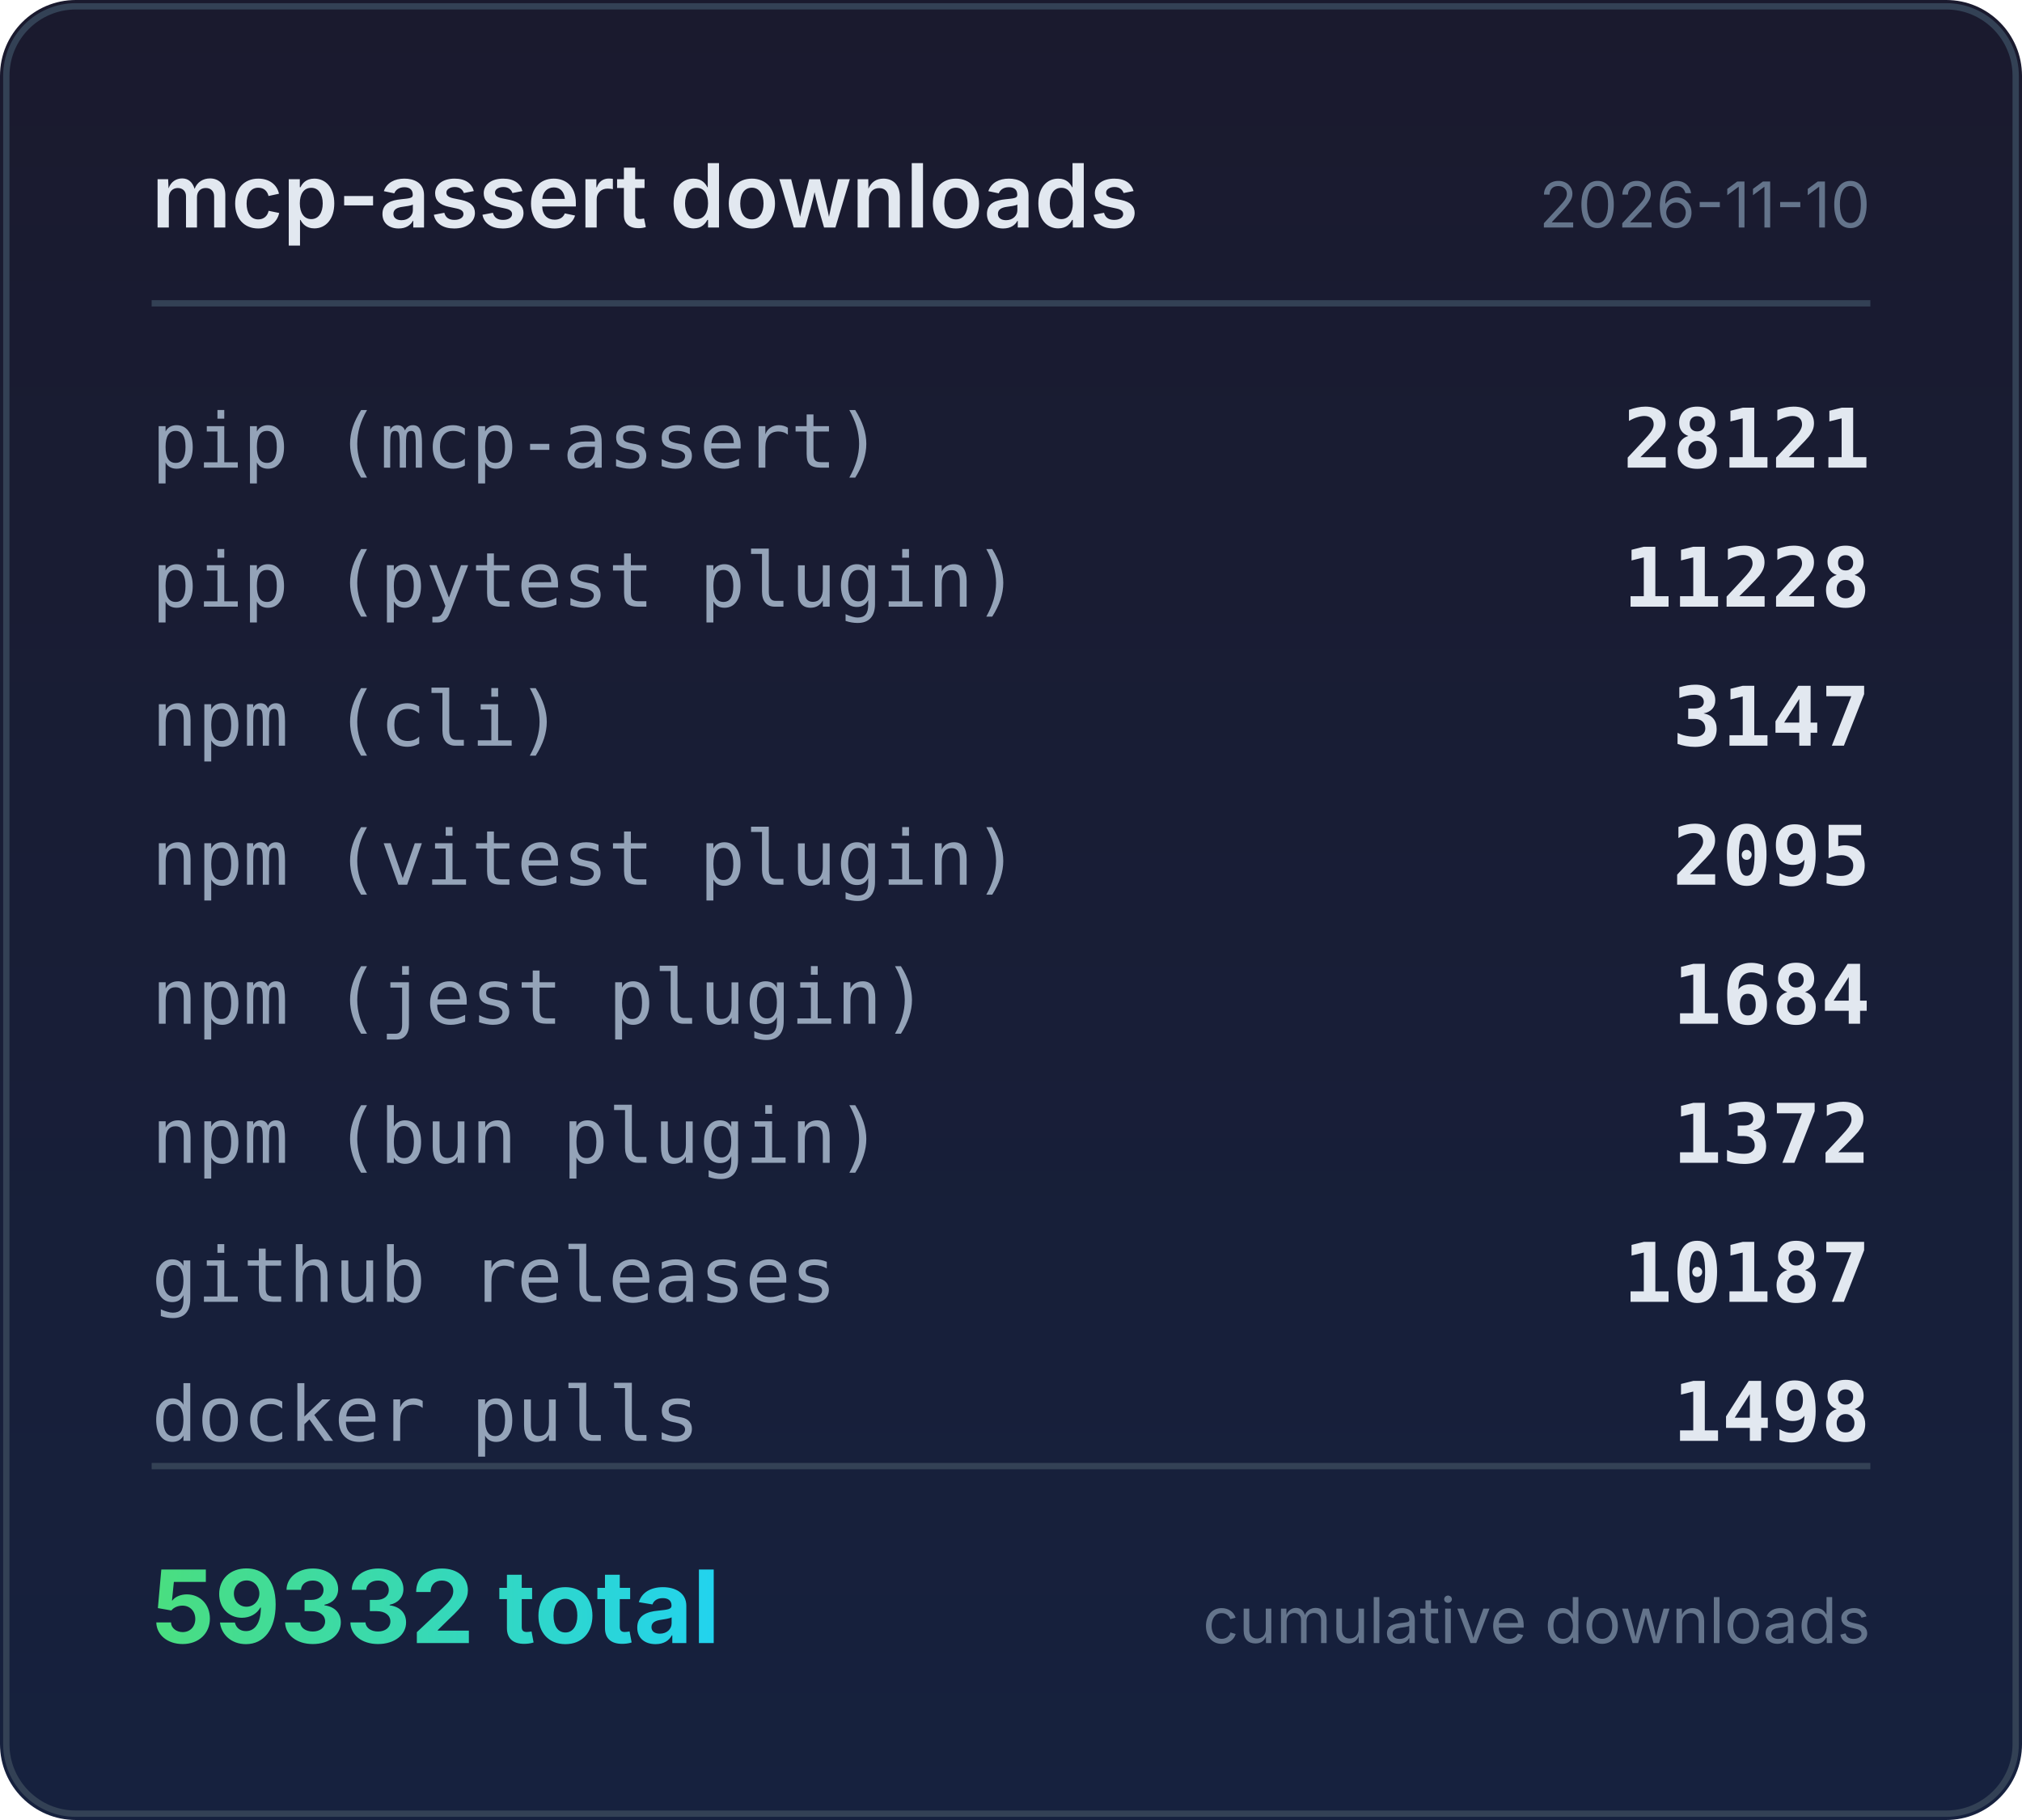
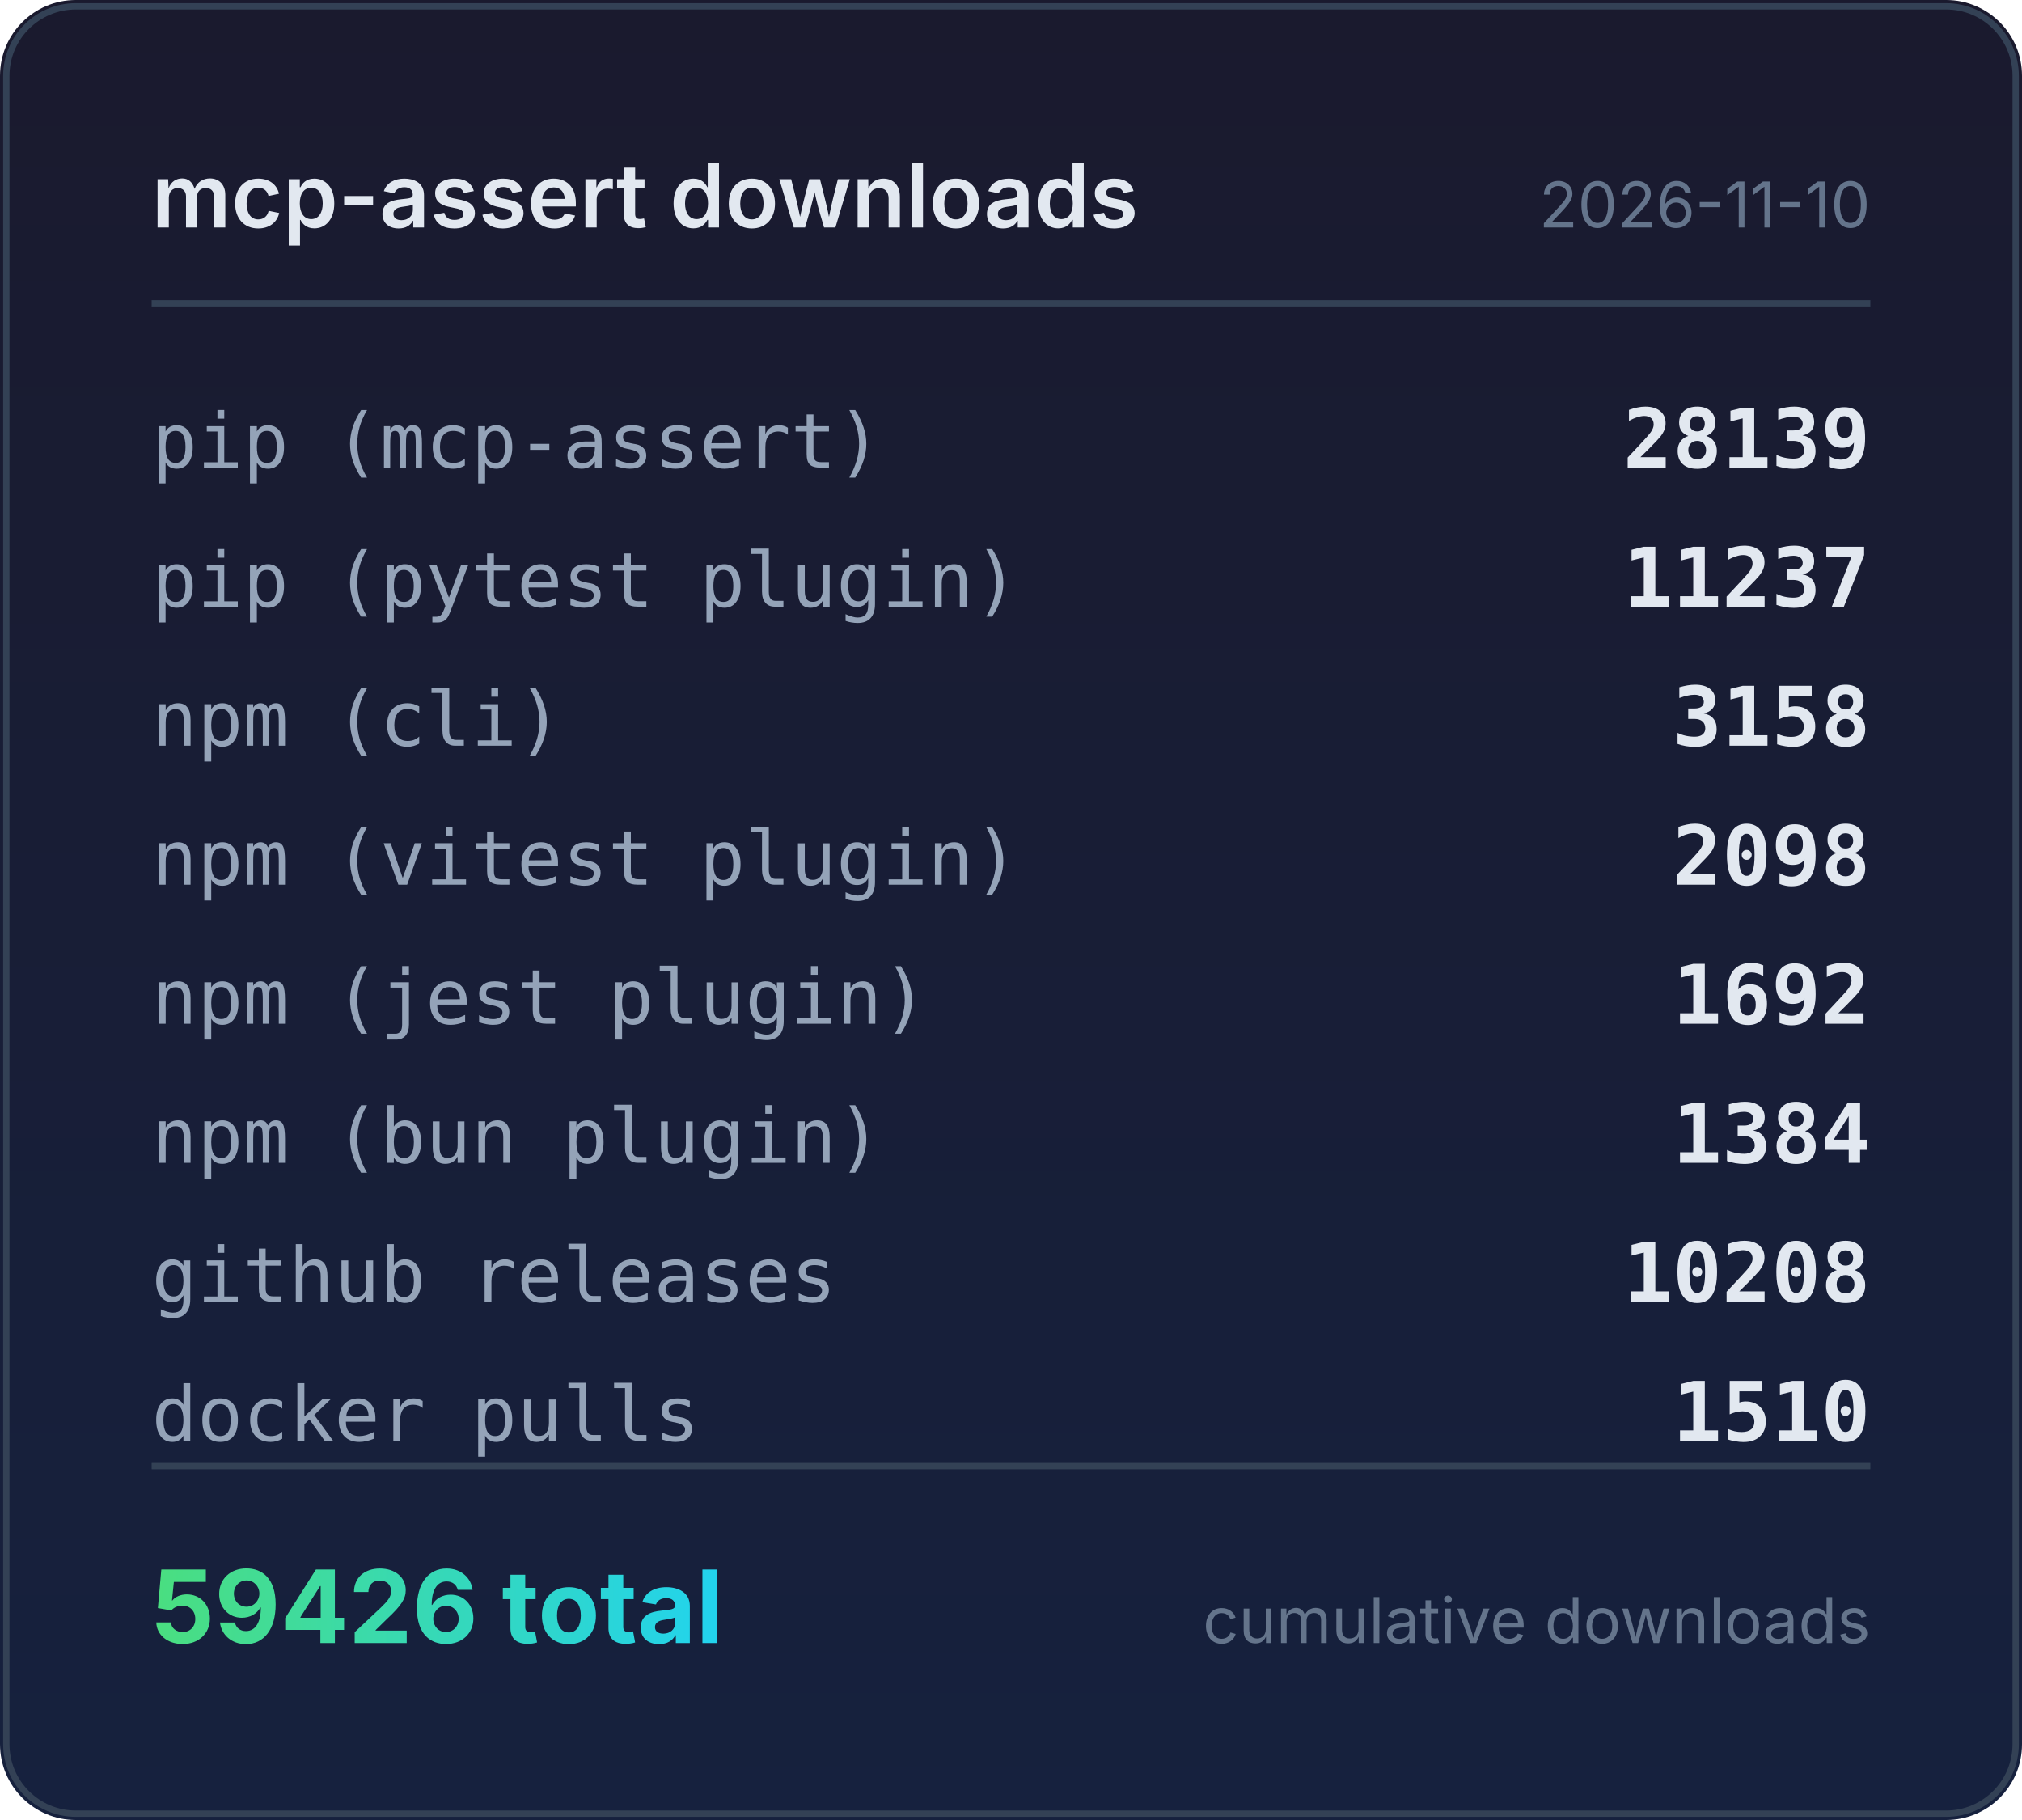
<svg xmlns="http://www.w3.org/2000/svg" width="320" height="288" viewBox="0 0 320 288">
  <defs>
    <linearGradient id="bg" x1="0" y1="0" x2="0" y2="1">
      <stop offset="0%" stop-color="#1a1a2e" />
      <stop offset="100%" stop-color="#16213e" />
    </linearGradient>
    <linearGradient id="accent" x1="0" y1="0" x2="1" y2="0">
      <stop offset="0%" stop-color="#4ade80" />
      <stop offset="100%" stop-color="#22d3ee" />
    </linearGradient>
  </defs>
  <rect width="320" height="288" rx="12" fill="url(#bg)" />
  <rect x="1" y="1" width="318" height="286" rx="11" fill="none" stroke="#334155" stroke-width="1" />
  <text x="24" y="36" fill="#e2e8f0" font-family="system-ui,-apple-system,sans-serif" font-size="14" font-weight="600">mcp-assert downloads</text>
  <text x="296" y="36" fill="#64748b" font-family="system-ui,-apple-system,sans-serif" font-size="10" text-anchor="end">2026-11-10</text>
  <line x1="24" y1="48" x2="296" y2="48" stroke="#334155" stroke-width="1" />
  <text x="24" y="74" fill="#94a3b8" font-family="ui-monospace,monospace" font-size="12">pip (mcp-assert)</text>
-   <text x="296" y="74" fill="#e2e8f0" font-family="ui-monospace,monospace" font-size="13" font-weight="600" text-anchor="end">28121</text>
+   <text x="296" y="74" fill="#e2e8f0" font-family="ui-monospace,monospace" font-size="13" font-weight="600" text-anchor="end">28139</text>
  <text x="24" y="96" fill="#94a3b8" font-family="ui-monospace,monospace" font-size="12">pip (pytest plugin)</text>
-   <text x="296" y="96" fill="#e2e8f0" font-family="ui-monospace,monospace" font-size="13" font-weight="600" text-anchor="end">11228</text>
+   <text x="296" y="96" fill="#e2e8f0" font-family="ui-monospace,monospace" font-size="13" font-weight="600" text-anchor="end">11237</text>
  <text x="24" y="118" fill="#94a3b8" font-family="ui-monospace,monospace" font-size="12">npm (cli)</text>
-   <text x="296" y="118" fill="#e2e8f0" font-family="ui-monospace,monospace" font-size="13" font-weight="600" text-anchor="end">3147</text>
+   <text x="296" y="118" fill="#e2e8f0" font-family="ui-monospace,monospace" font-size="13" font-weight="600" text-anchor="end">3158</text>
  <text x="24" y="140" fill="#94a3b8" font-family="ui-monospace,monospace" font-size="12">npm (vitest plugin)</text>
-   <text x="296" y="140" fill="#e2e8f0" font-family="ui-monospace,monospace" font-size="13" font-weight="600" text-anchor="end">2095</text>
+   <text x="296" y="140" fill="#e2e8f0" font-family="ui-monospace,monospace" font-size="13" font-weight="600" text-anchor="end">2098</text>
  <text x="24" y="162" fill="#94a3b8" font-family="ui-monospace,monospace" font-size="12">npm (jest plugin)</text>
-   <text x="296" y="162" fill="#e2e8f0" font-family="ui-monospace,monospace" font-size="13" font-weight="600" text-anchor="end">1684</text>
+   <text x="296" y="162" fill="#e2e8f0" font-family="ui-monospace,monospace" font-size="13" font-weight="600" text-anchor="end">1692</text>
  <text x="24" y="184" fill="#94a3b8" font-family="ui-monospace,monospace" font-size="12">npm (bun plugin)</text>
-   <text x="296" y="184" fill="#e2e8f0" font-family="ui-monospace,monospace" font-size="13" font-weight="600" text-anchor="end">1372</text>
+   <text x="296" y="184" fill="#e2e8f0" font-family="ui-monospace,monospace" font-size="13" font-weight="600" text-anchor="end">1384</text>
  <text x="24" y="206" fill="#94a3b8" font-family="ui-monospace,monospace" font-size="12">github releases</text>
-   <text x="296" y="206" fill="#e2e8f0" font-family="ui-monospace,monospace" font-size="13" font-weight="600" text-anchor="end">10187</text>
+   <text x="296" y="206" fill="#e2e8f0" font-family="ui-monospace,monospace" font-size="13" font-weight="600" text-anchor="end">10208</text>
  <text x="24" y="228" fill="#94a3b8" font-family="ui-monospace,monospace" font-size="12">docker pulls</text>
-   <text x="296" y="228" fill="#e2e8f0" font-family="ui-monospace,monospace" font-size="13" font-weight="600" text-anchor="end">1498</text>
+   <text x="296" y="228" fill="#e2e8f0" font-family="ui-monospace,monospace" font-size="13" font-weight="600" text-anchor="end">1510</text>
  <line x1="24" y1="232" x2="296" y2="232" stroke="#334155" stroke-width="1" />
-   <text x="24" y="260" fill="url(#accent)" font-family="system-ui,-apple-system,sans-serif" font-size="16" font-weight="700">59332 total</text>
+   <text x="24" y="260" fill="url(#accent)" font-family="system-ui,-apple-system,sans-serif" font-size="16" font-weight="700">59426 total</text>
  <text x="296" y="260" fill="#64748b" font-family="system-ui,-apple-system,sans-serif" font-size="10" text-anchor="end">cumulative downloads</text>
</svg>
